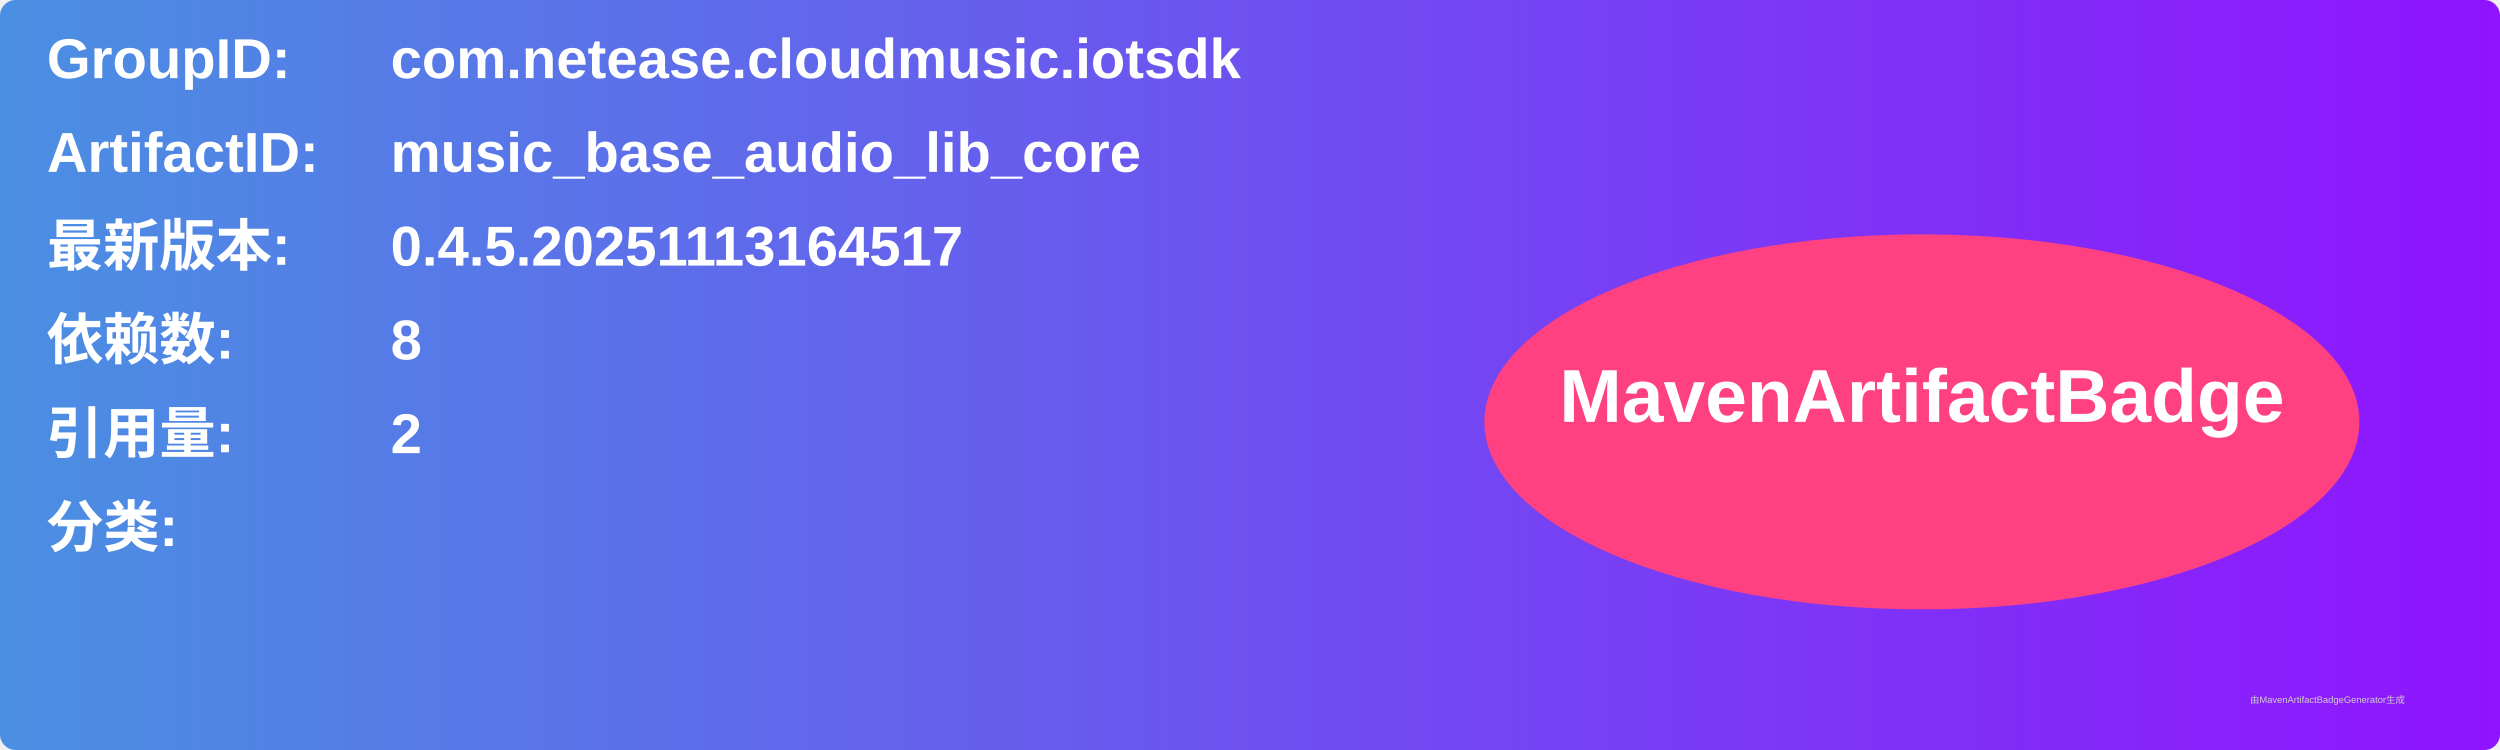
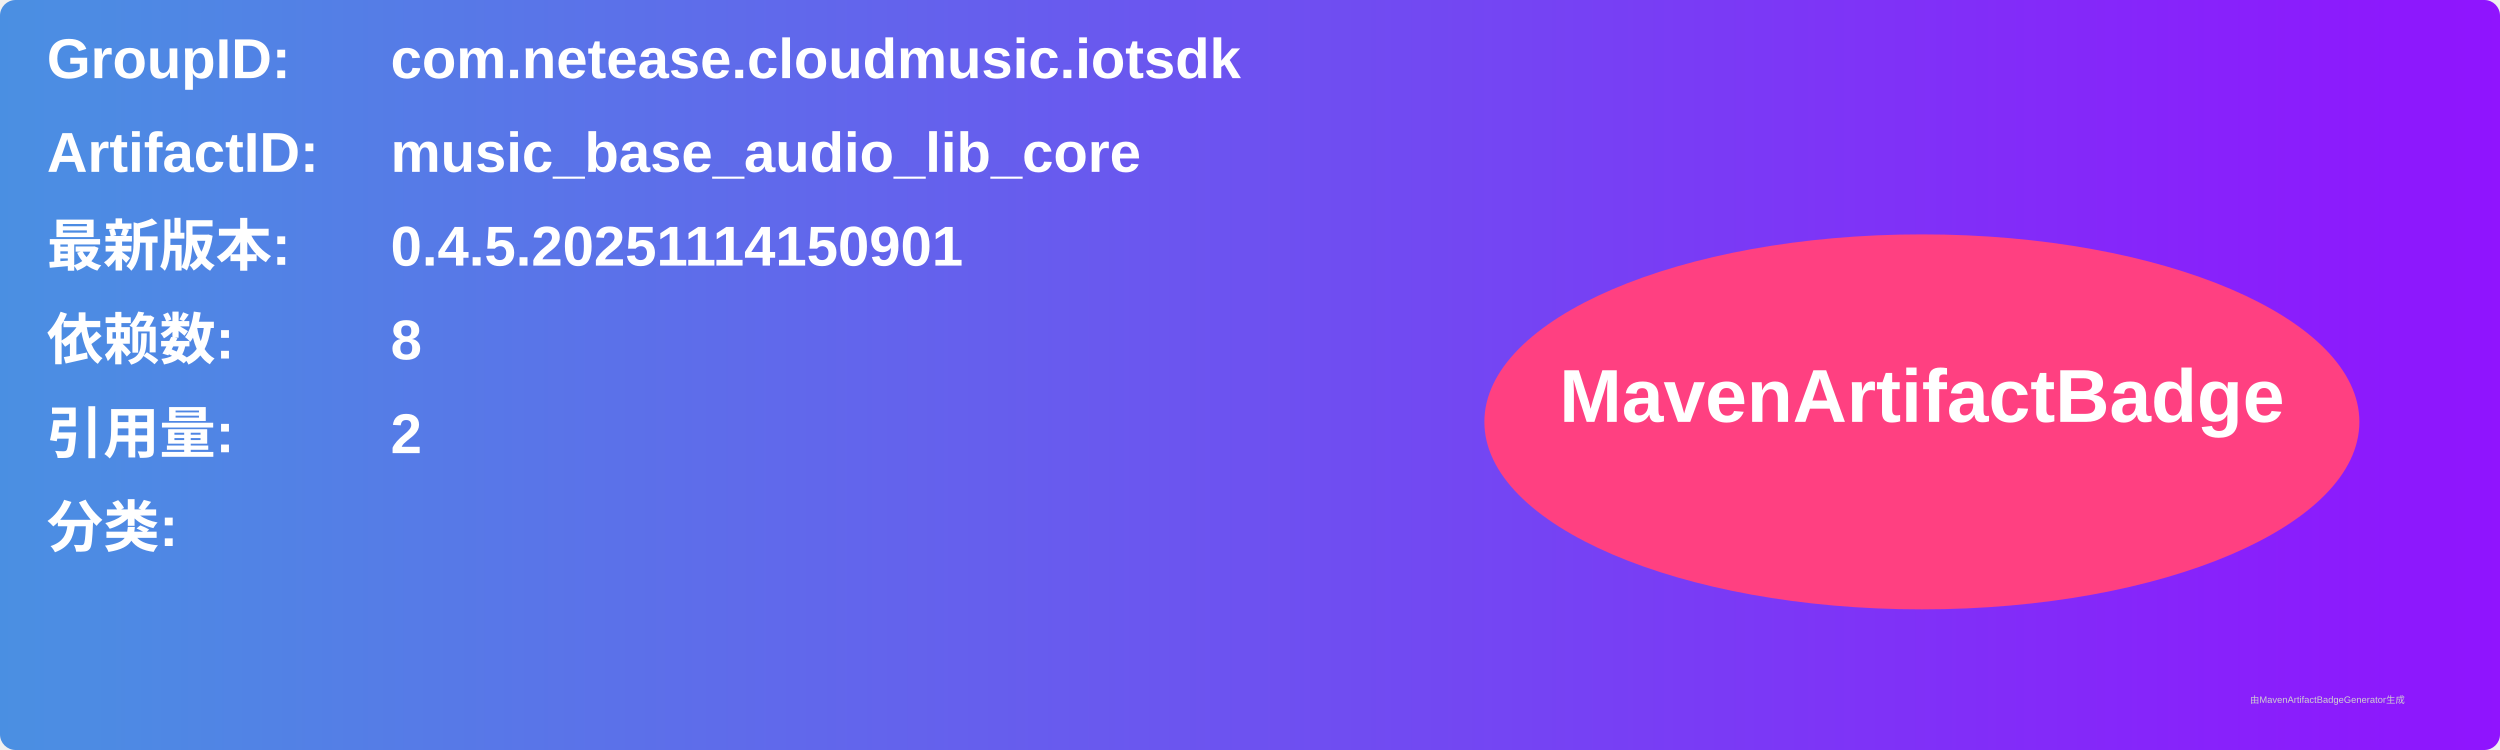
<svg xmlns="http://www.w3.org/2000/svg" width="800" height="240" viewBox="0 0 800 240">
  <linearGradient id="grad" x1="0%" y1="0%" x2="100%" y2="0%">
    <stop offset="0%" stop-color="#4a90e2" />
    <stop offset="100%" stop-color="#9013fe" />
  </linearGradient>
  <rect width="100%" height="100%" rx="5" ry="5" fill="url(#grad)" />
  <g transform="translate(15, 15)">
    <text x="0" y="10" font-family="Arial" font-size="18" fill="white" font-weight="bold" width="260">GroupID:</text>
    <text x="110" y="10" font-family="Arial" font-size="18" fill="white" font-weight="bold" width="460">com.netease.cloudmusic.iotsdk</text>
    <text x="0" y="40" font-family="Arial" font-size="18" fill="white" font-weight="bold" width="260">ArtifactID:</text>
    <text x="110" y="40" font-family="Arial" font-size="18" fill="white" font-weight="bold" width="460">music_base_audio_lib_core</text>
    <text x="0" y="70" font-family="Arial" font-size="18" fill="white" font-weight="bold">最新版本:</text>
    <text x="110" y="70" font-family="Arial" font-size="18" fill="white" font-weight="bold">
-       <tspan font-weight="bold">0.4.5.20251113164517</tspan>
+       <tspan font-weight="bold">0.4.5.20251114150901</tspan>
    </text>
    <text x="0" y="100" font-family="Arial" font-size="18" fill="white" font-weight="bold">依赖数: </text>
    <text x="110" y="100" font-family="Arial" font-size="18" fill="white">
      <tspan font-weight="bold">8</tspan>
    </text>
    <text x="0" y="130" font-family="Arial" font-size="18" fill="white" font-weight="bold">引用量: </text>
    <text x="110" y="130" font-family="Arial" font-size="18" fill="white">
      <tspan font-weight="bold">2</tspan>
    </text>
    <text x="0" y="160" font-family="Arial" font-size="18" fill="white" font-weight="bold">分类:</text>
    <text x="10" y="190" font-family="Arial" font-size="10" fill="white">
      <tspan font-weight="bold" />
    </text>
    <ellipse cx="600" cy="120" rx="140" ry="60" fill="#ff4081" />
    <text x="600" y="120" text-anchor="middle" font-family="Arial" font-size="24" fill="white" font-weight="bold">MavenArtifactBadge</text>
  </g>
  <text x="720" y="225" font-family="Arial" font-size="3" fill="#d0d0d0">由MavenArtifactBadgeGenerator生成</text>
</svg>
